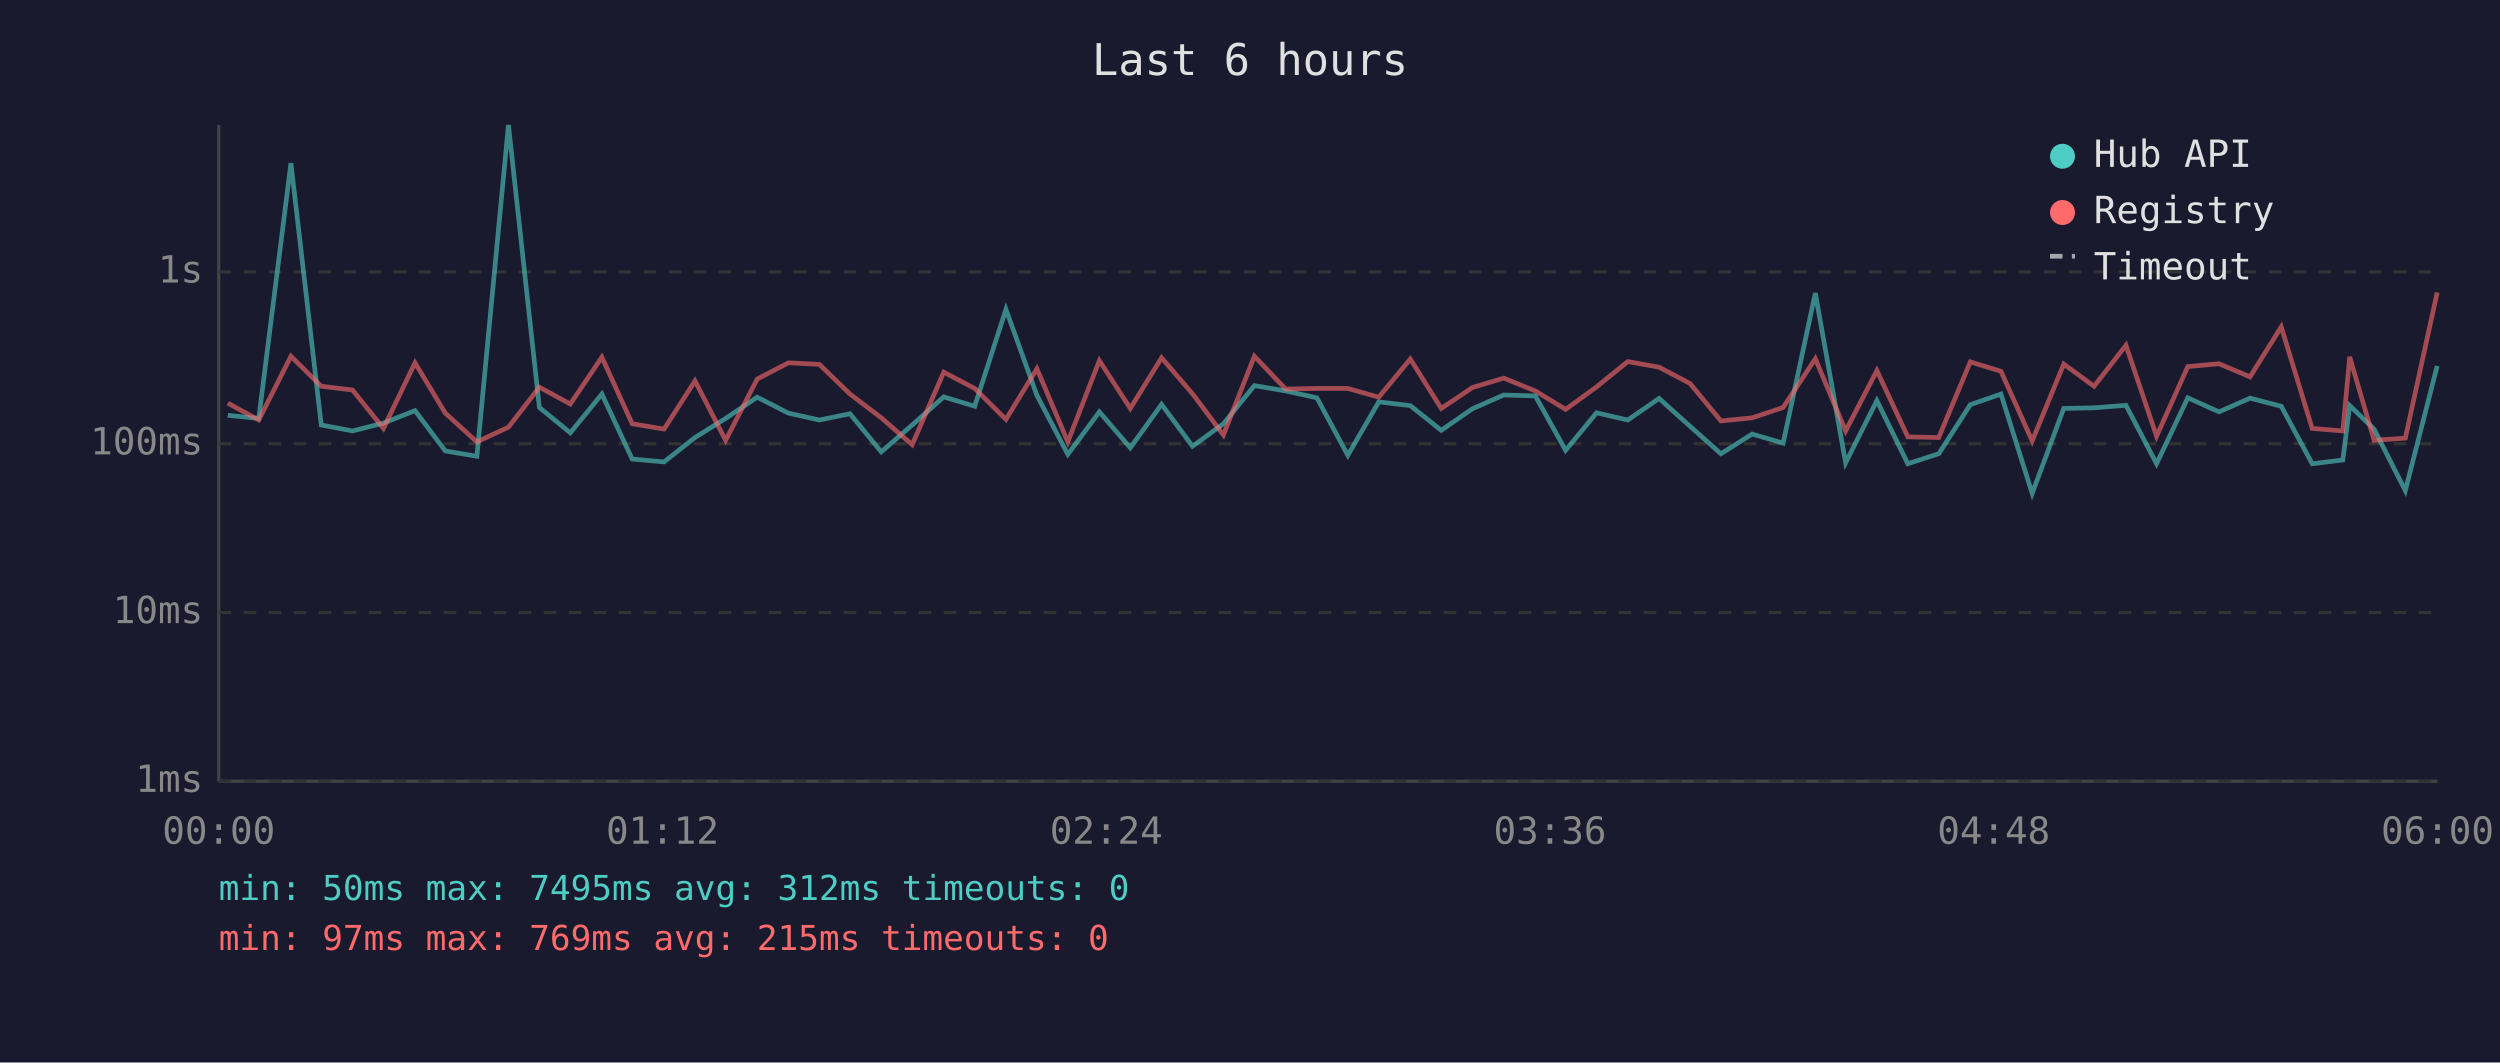
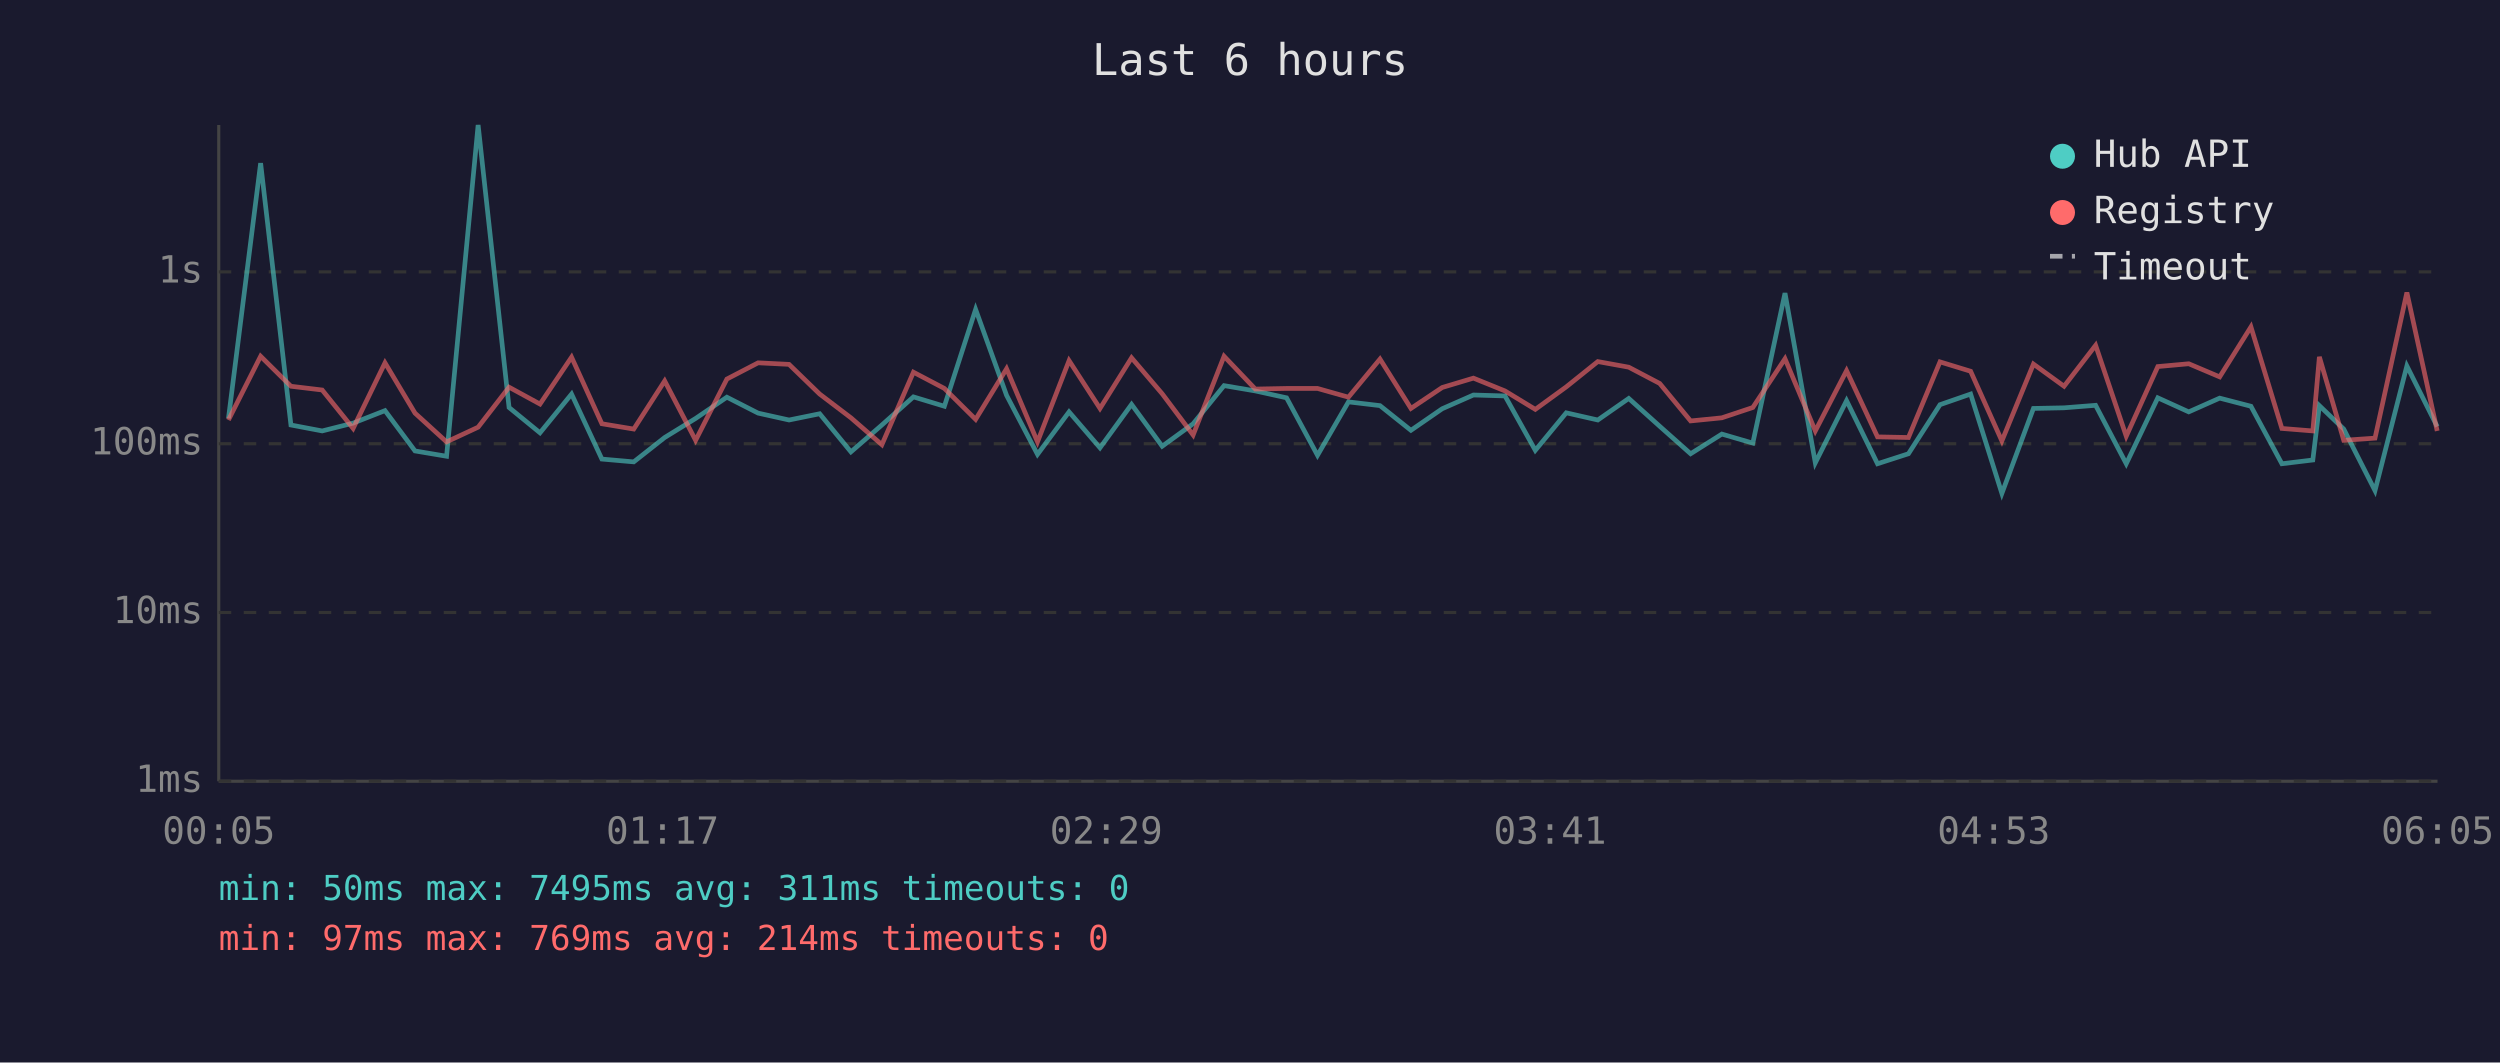
<svg xmlns="http://www.w3.org/2000/svg" viewBox="0 0 800 340" font-family="monospace" font-size="12">
  <rect width="800" height="340" fill="#1a1a2e" />
  <text x="400" y="24" fill="#e0e0e0" font-size="14" text-anchor="middle">Last 6 hours</text>
  <line x1="70" y1="40" x2="70" y2="250" stroke="#444" stroke-width="1" />
  <line x1="70" y1="250" x2="780" y2="250" stroke="#444" stroke-width="1" />
  <line x1="70" y1="250" x2="780" y2="250" stroke="#333" stroke-width="1" stroke-dasharray="4" />
  <text x="65" y="250" fill="#888" text-anchor="end" dominant-baseline="middle">1ms</text>
  <line x1="70" y1="196" x2="780" y2="196" stroke="#333" stroke-width="1" stroke-dasharray="4" />
  <text x="65" y="196" fill="#888" text-anchor="end" dominant-baseline="middle">10ms</text>
  <line x1="70" y1="142" x2="780" y2="142" stroke="#333" stroke-width="1" stroke-dasharray="4" />
  <text x="65" y="142" fill="#888" text-anchor="end" dominant-baseline="middle">100ms</text>
  <line x1="70" y1="87" x2="780" y2="87" stroke="#333" stroke-width="1" stroke-dasharray="4" />
  <text x="65" y="87" fill="#888" text-anchor="end" dominant-baseline="middle">1s</text>
-   <text x="70" y="270" fill="#888" text-anchor="middle">00:00</text>
-   <text x="212" y="270" fill="#888" text-anchor="middle">01:12</text>
-   <text x="354" y="270" fill="#888" text-anchor="middle">02:24</text>
-   <text x="496" y="270" fill="#888" text-anchor="middle">03:36</text>
-   <text x="638" y="270" fill="#888" text-anchor="middle">04:48</text>
-   <text x="780" y="270" fill="#888" text-anchor="middle">06:00</text>
-   <polyline points="72.9,132.9 82.8,133.9 93.1,52.2 102.8,136.0 112.8,137.9 122.7,135.4 132.8,131.4 142.5,144.3 152.6,146.0 162.7,40.0 172.6,130.4 182.5,138.5 192.6,126.1 202.3,146.9 212.5,147.8 222.4,140.0 232.2,133.9 242.3,127.1 252.3,132.2 262.2,134.4 272.0,132.4 282.0,144.6 291.9,136.0 302.0,127.0 311.9,130.0 321.9,99.0 331.8,126.5 341.7,145.4 351.8,131.8 361.7,143.3 371.7,129.4 381.6,142.8 391.5,135.6 401.4,123.4 411.4,125.1 421.4,127.3 431.3,145.7 441.2,128.6 451.3,129.8 461.2,137.7 471.2,130.8 481.2,126.4 491.3,126.7 501.0,144.1 510.9,132.1 520.9,134.4 530.9,127.5 540.8,136.4 550.7,145.2 560.7,138.9 570.6,141.8 580.9,93.8 590.6,148.1 600.6,128.2 610.5,148.4 620.4,145.2 630.5,129.5 640.3,126.1 650.3,157.9 660.4,130.7 670.1,130.5 680.3,129.7 690.1,148.4 700.1,127.3 710.1,131.8 720.0,127.4 730.0,130.0 739.9,148.4 749.7,147.2 751.9,129.8 759.7,137.3 769.7,157.0 779.9,117.1" fill="none" stroke="#4ecdc4" stroke-width="1.5" opacity="0.6" />
-   <polyline points="72.9,129.0 82.8,134.4 93.1,114.0 102.8,123.6 112.8,124.8 122.7,137.1 132.8,116.1 142.5,132.2 152.6,141.4 162.7,136.7 172.6,123.9 182.5,129.3 192.6,114.3 202.3,135.6 212.5,137.3 222.4,121.9 232.2,140.9 242.3,121.3 252.3,116.1 262.2,116.6 272.0,126.1 282.0,133.7 291.9,142.3 302.0,119.1 311.9,124.3 321.9,134.2 331.8,118.0 341.7,141.4 351.8,115.4 361.7,130.7 371.7,114.5 381.6,126.0 391.5,139.2 401.4,114.0 411.4,124.5 421.4,124.3 431.3,124.3 441.2,127.1 451.3,114.9 461.2,130.7 471.2,124.0 481.2,121.0 491.3,125.1 501.0,131.0 510.9,123.8 520.9,115.7 530.9,117.5 540.8,122.7 550.7,134.7 560.7,133.7 570.6,130.4 580.9,114.8 590.6,137.9 600.6,118.6 610.5,139.8 620.4,140.0 630.5,115.8 640.3,118.8 650.3,141.1 660.4,116.5 670.1,123.6 680.3,110.5 690.1,139.6 700.1,117.3 710.1,116.4 720.0,120.6 730.0,104.6 739.9,137.1 749.7,137.9 751.9,114.2 759.7,140.9 769.7,140.2 779.9,93.6" fill="none" stroke="#ff6b6b" stroke-width="1.5" opacity="0.6" />
+   <text x="70" y="270" fill="#888" text-anchor="middle">00:05</text>
+   <text x="212" y="270" fill="#888" text-anchor="middle">01:17</text>
+   <text x="354" y="270" fill="#888" text-anchor="middle">02:29</text>
+   <text x="496" y="270" fill="#888" text-anchor="middle">03:41</text>
+   <text x="638" y="270" fill="#888" text-anchor="middle">04:53</text>
+   <text x="780" y="270" fill="#888" text-anchor="middle">06:05</text>
+   <polyline points="73.1,133.9 83.4,52.2 93.1,136.0 103.1,137.9 113.0,135.4 123.2,131.4 132.8,144.3 142.9,146.0 153.0,40.0 162.9,130.4 172.8,138.5 182.9,126.1 192.6,146.9 202.8,147.8 212.7,140.0 222.6,133.9 232.6,127.1 242.6,132.2 252.5,134.4 262.3,132.4 272.3,144.6 282.2,136.0 292.3,127.0 302.2,130.0 312.2,99.0 322.1,126.5 332.0,145.4 342.1,131.8 352.0,143.3 362.1,129.4 371.9,142.8 381.8,135.6 391.7,123.4 401.7,125.1 411.7,127.3 421.6,145.7 431.5,128.6 441.6,129.8 451.5,137.7 461.5,130.8 471.5,126.4 481.6,126.7 491.3,144.1 501.2,132.1 511.3,134.4 521.2,127.5 531.1,136.4 541.0,145.2 551.0,138.9 560.9,141.8 571.2,93.8 580.9,148.1 590.9,128.2 600.8,148.4 610.7,145.2 620.8,129.5 630.6,126.1 640.6,157.9 650.7,130.7 660.5,130.5 670.6,129.7 680.4,148.4 690.5,127.3 700.4,131.8 710.3,127.4 720.3,130.0 730.2,148.4 740.1,147.2 742.2,129.8 750.0,137.3 760.0,157.0 770.2,117.1 779.9,136.5" fill="none" stroke="#4ecdc4" stroke-width="1.5" opacity="0.6" />
+   <polyline points="73.1,134.4 83.4,114.0 93.1,123.6 103.1,124.8 113.0,137.1 123.2,116.1 132.8,132.2 142.9,141.4 153.0,136.7 162.9,123.9 172.8,129.3 182.9,114.3 192.6,135.6 202.8,137.3 212.7,121.9 222.6,140.9 232.6,121.3 242.6,116.1 252.5,116.6 262.3,126.1 272.3,133.7 282.2,142.3 292.3,119.1 302.2,124.3 312.2,134.2 322.1,118.0 332.0,141.4 342.1,115.4 352.0,130.7 362.1,114.5 371.9,126.0 381.8,139.2 391.7,114.0 401.7,124.5 411.7,124.3 421.6,124.3 431.5,127.1 441.6,114.9 451.5,130.7 461.5,124.0 471.5,121.0 481.6,125.1 491.3,131.0 501.2,123.8 511.3,115.7 521.2,117.5 531.1,122.7 541.0,134.7 551.0,133.7 560.9,130.4 571.2,114.8 580.9,137.9 590.9,118.6 600.8,139.8 610.7,140.0 620.8,115.8 630.6,118.8 640.6,141.1 650.7,116.5 660.5,123.6 670.6,110.5 680.4,139.6 690.5,117.3 700.4,116.4 710.3,120.6 720.3,104.6 730.2,137.1 740.1,137.9 742.2,114.2 750.0,140.9 760.0,140.2 770.2,93.6 779.9,137.9" fill="none" stroke="#ff6b6b" stroke-width="1.5" opacity="0.6" />
  <circle cx="660" cy="50" r="4" fill="#4ecdc4" />
  <text x="670" y="50" fill="#e0e0e0" dominant-baseline="middle">Hub API</text>
  <circle cx="660" cy="68" r="4" fill="#ff6b6b" />
  <text x="670" y="68" fill="#e0e0e0" dominant-baseline="middle">Registry</text>
  <line x1="656" y1="82" x2="664" y2="82" stroke="#e0e0e0" stroke-width="1.5" stroke-dasharray="4,3" opacity="0.7" />
  <text x="670" y="86" fill="#e0e0e0" dominant-baseline="middle">Timeout</text>
-   <text x="70" y="288" fill="#4ecdc4" font-size="11">min: 50ms  max: 7495ms  avg: 312ms  timeouts: 0</text>
-   <text x="70" y="304" fill="#ff6b6b" font-size="11">min: 97ms  max: 769ms  avg: 215ms  timeouts: 0</text>
+   <text x="70" y="288" fill="#4ecdc4" font-size="11">min: 50ms  max: 7495ms  avg: 311ms  timeouts: 0</text>
+   <text x="70" y="304" fill="#ff6b6b" font-size="11">min: 97ms  max: 769ms  avg: 214ms  timeouts: 0</text>
</svg>
